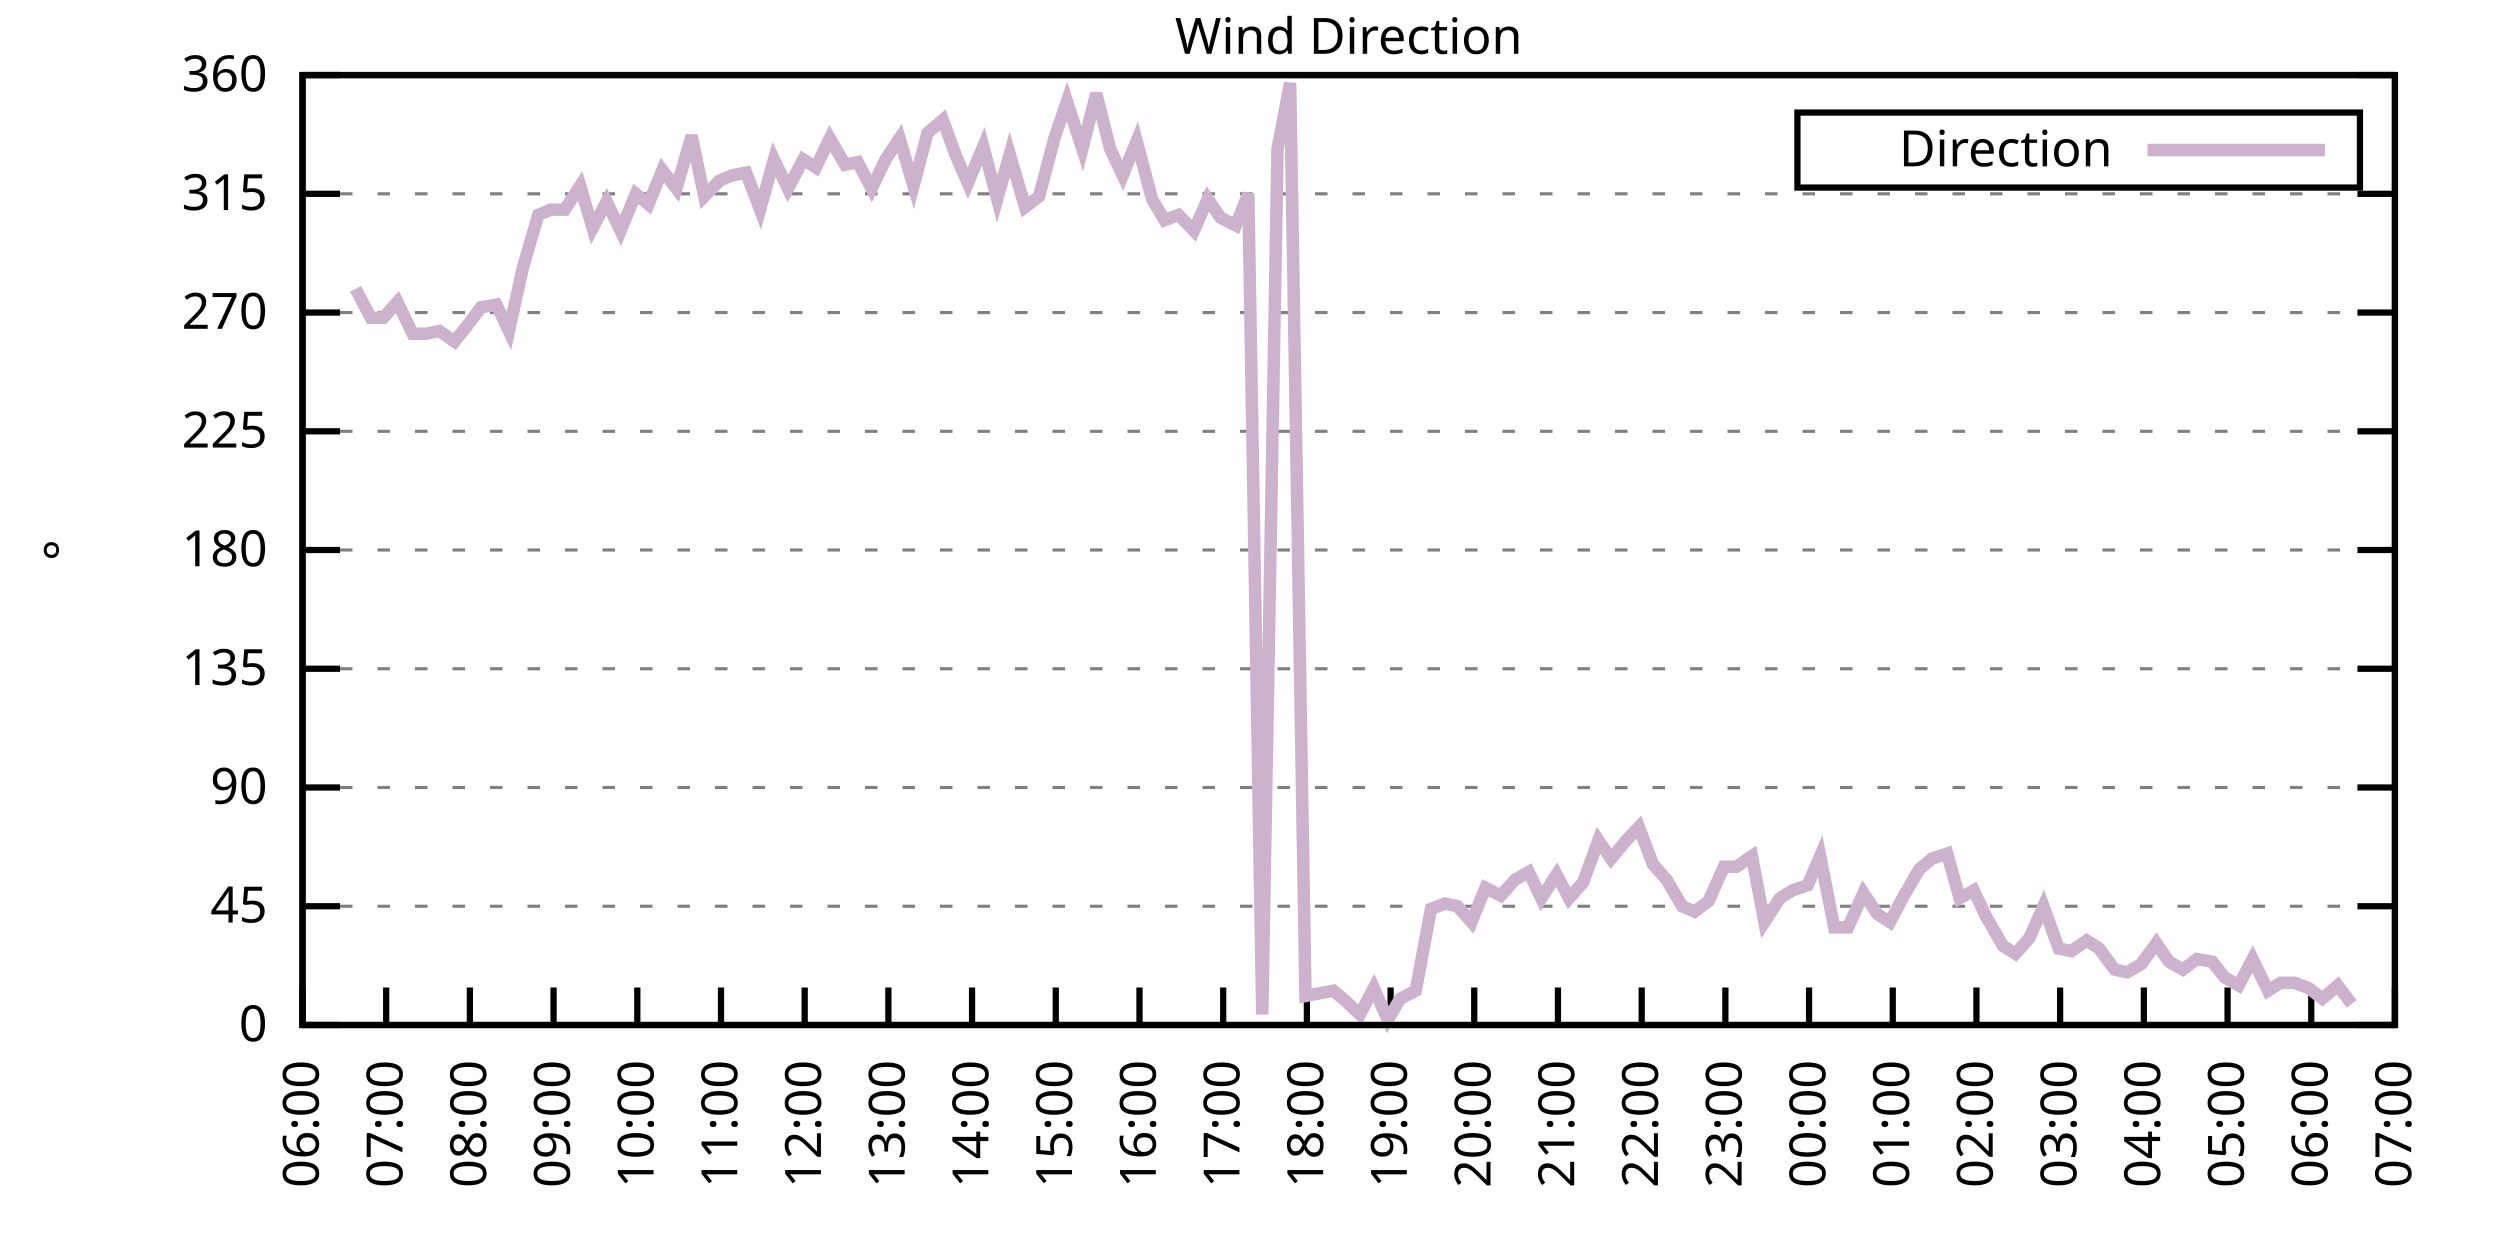
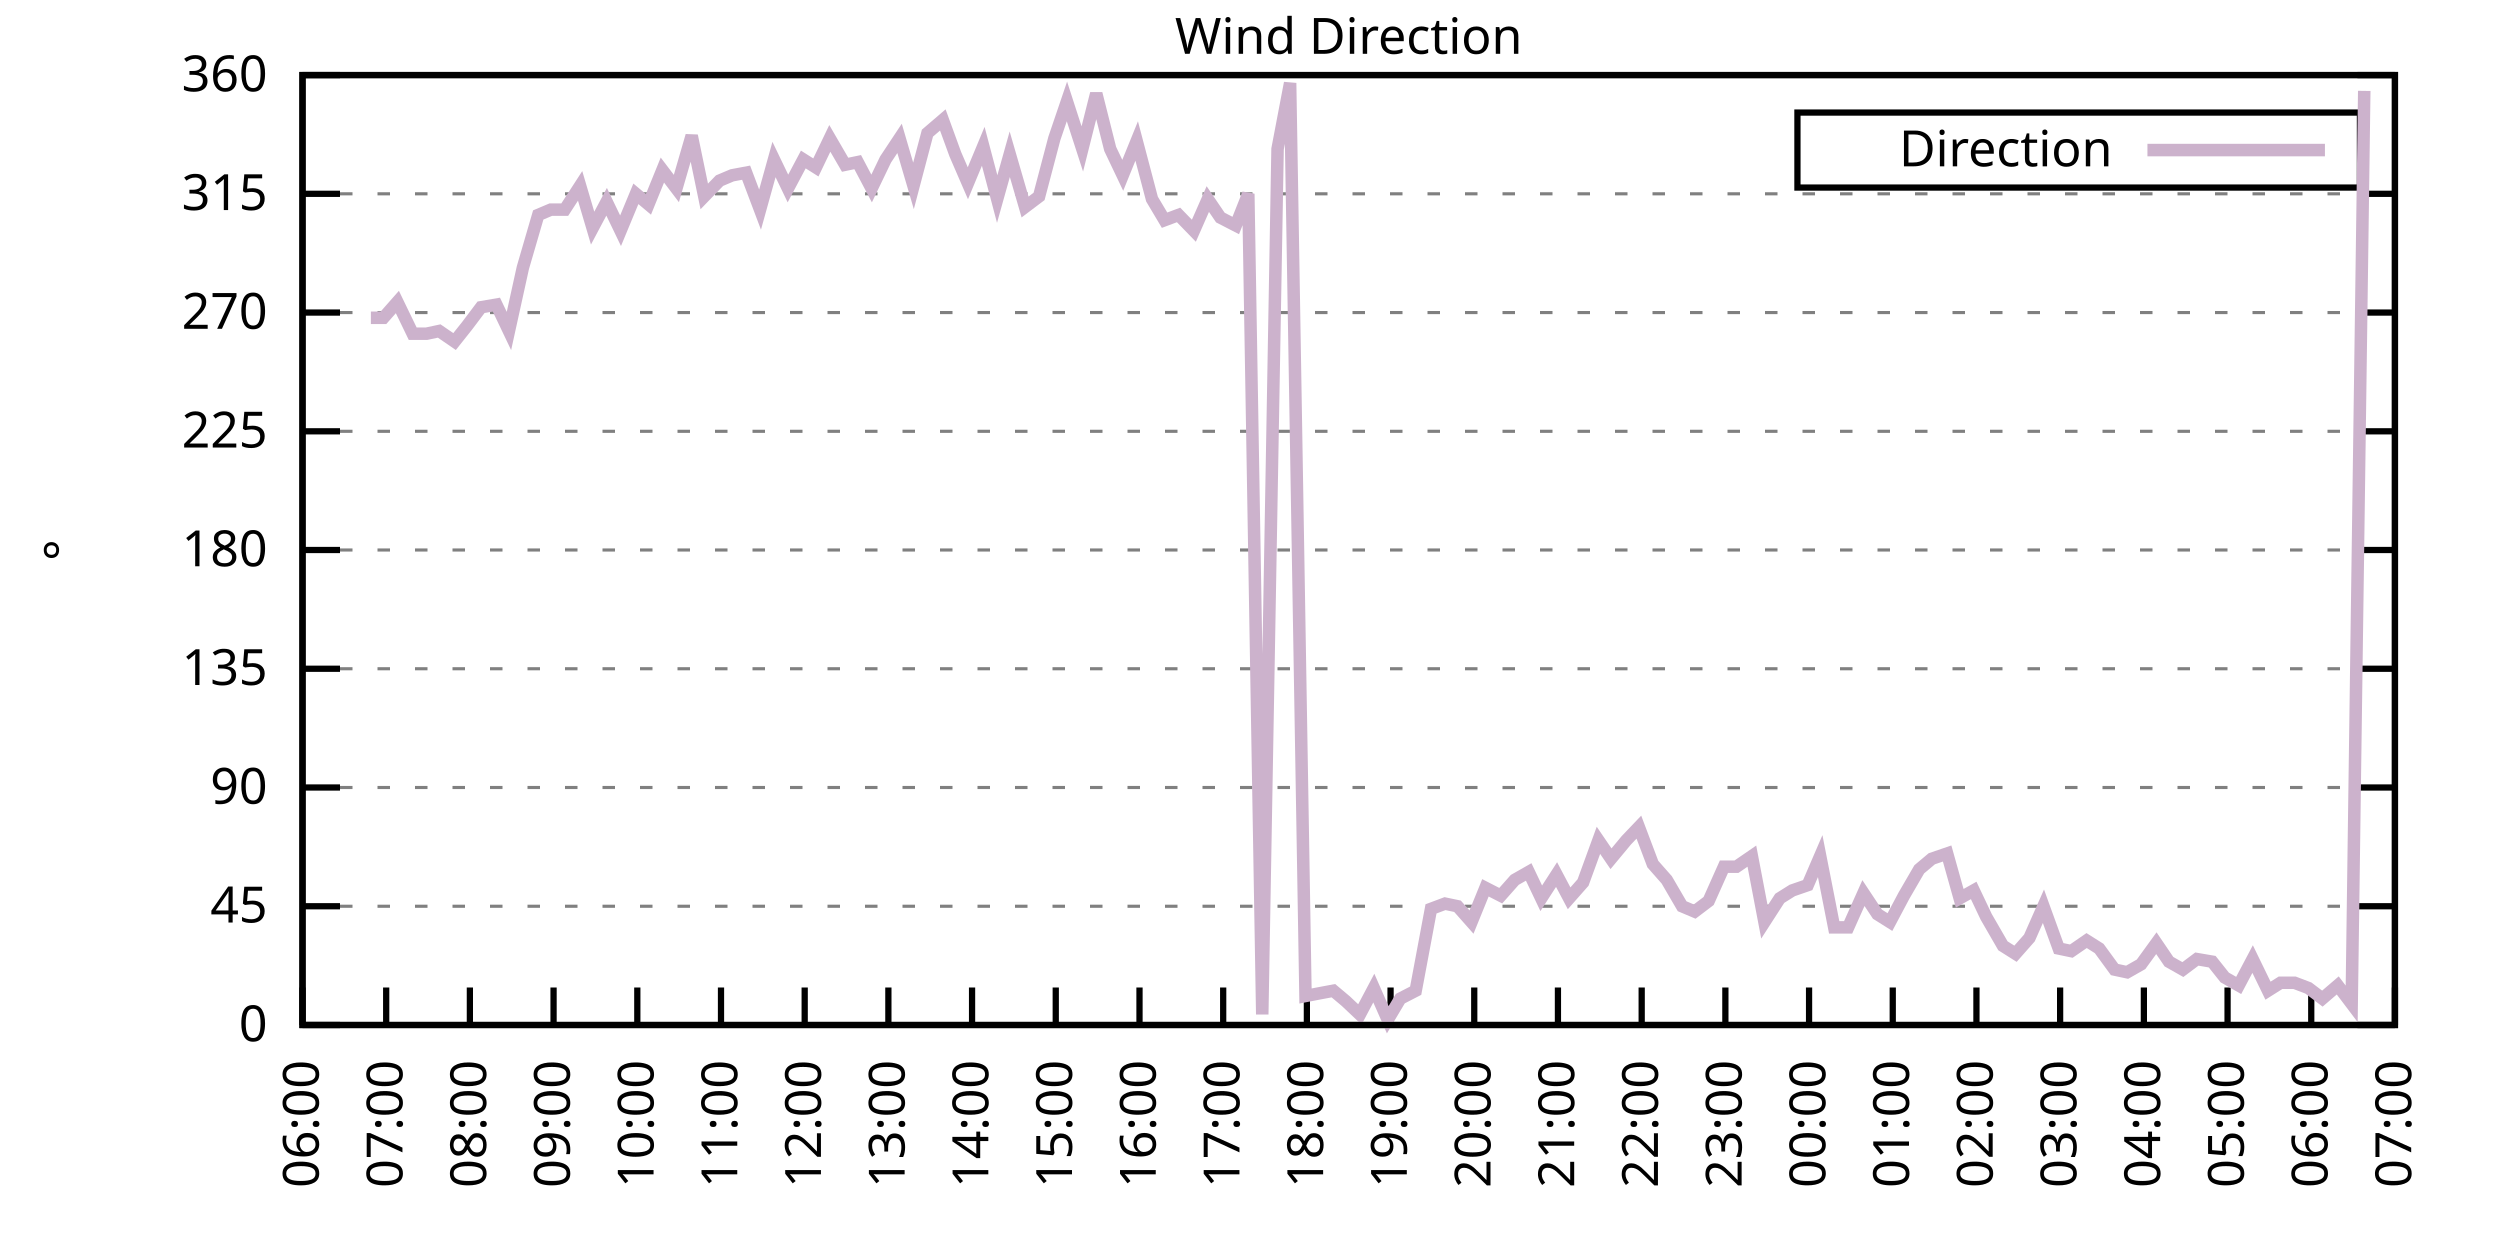
<svg xmlns="http://www.w3.org/2000/svg" xmlns:xlink="http://www.w3.org/1999/xlink" width="400" height="200" viewBox="0 0 400 200">
  <g id="gnuplot_canvas">
    <rect x="0" y="0" width="400" height="200" fill="none" />
    <defs>
      <circle id="gpDot" r="0.5" stroke-width="0.5" stroke="currentColor" />
      <path id="gpPt0" stroke-width="0.333" stroke="currentColor" d="M-1,0 h2 M0,-1 v2" />
      <path id="gpPt1" stroke-width="0.333" stroke="currentColor" d="M-1,-1 L1,1 M1,-1 L-1,1" />
      <path id="gpPt2" stroke-width="0.333" stroke="currentColor" d="M-1,0 L1,0 M0,-1 L0,1 M-1,-1 L1,1 M-1,1 L1,-1" />
      <rect id="gpPt3" stroke-width="0.333" stroke="currentColor" x="-1" y="-1" width="2" height="2" />
      <rect id="gpPt4" stroke-width="0.333" stroke="currentColor" fill="currentColor" x="-1" y="-1" width="2" height="2" />
      <circle id="gpPt5" stroke-width="0.333" stroke="currentColor" cx="0" cy="0" r="1" />
      <use xlink:href="#gpPt5" id="gpPt6" fill="currentColor" stroke="none" />
      <path id="gpPt7" stroke-width="0.333" stroke="currentColor" d="M0,-1.33 L-1.33,0.67 L1.33,0.67 z" />
      <use xlink:href="#gpPt7" id="gpPt8" fill="currentColor" stroke="none" />
      <use xlink:href="#gpPt7" id="gpPt9" stroke="currentColor" transform="rotate(180)" />
      <use xlink:href="#gpPt9" id="gpPt10" fill="currentColor" stroke="none" />
      <use xlink:href="#gpPt3" id="gpPt11" stroke="currentColor" transform="rotate(45)" />
      <use xlink:href="#gpPt11" id="gpPt12" fill="currentColor" stroke="none" />
      <path id="gpPt13" stroke-width="0.333" stroke="currentColor" d="M0,1.330 L1.265,0.411 L0.782,-1.067 L-0.782,-1.076 L-1.265,0.411 z" />
      <use xlink:href="#gpPt13" id="gpPt14" fill="currentColor" stroke="none" />
      <filter id="textbox" filterUnits="objectBoundingBox" x="0" y="0" height="1" width="1">
        <feFlood flood-color="white" flood-opacity="1" result="bgnd" />
        <feComposite in="SourceGraphic" in2="bgnd" operator="atop" />
      </filter>
      <filter id="greybox" filterUnits="objectBoundingBox" x="0" y="0" height="1" width="1">
        <feFlood flood-color="lightgrey" flood-opacity="1" result="grey" />
        <feComposite in="SourceGraphic" in2="grey" operator="atop" />
      </filter>
    </defs>
    <g fill="none" color="white" stroke="currentColor" stroke-width="1.00" stroke-linecap="butt" stroke-linejoin="miter">
</g>
    <g fill="none" color="black" stroke="currentColor" stroke-width="1.00" stroke-linecap="butt" stroke-linejoin="miter">
      <g stroke="none" shape-rendering="crispEdges">
        <polygon fill="rgb(255, 255, 255)" points="48.40,164.00 383.18,164.00 383.18,12.02 48.40,12.02 " />
      </g>
    </g>
    <g fill="none" color="black" stroke="currentColor" stroke-width="1.00" stroke-linecap="butt" stroke-linejoin="miter">
</g>
    <g fill="none" color="black" stroke="black" stroke-width="0.50" stroke-linecap="butt" stroke-linejoin="miter">
</g>
    <g fill="none" color="gray" stroke="currentColor" stroke-width="0.50" stroke-linecap="butt" stroke-linejoin="miter">
      <path stroke="gray" stroke-dasharray="2,4" class="gridline" d="M48.40,164.00 L383.19,164.00  " />
    </g>
    <g fill="none" color="gray" stroke="gray" stroke-width="1.00" stroke-linecap="butt" stroke-linejoin="miter">
</g>
    <g fill="none" color="black" stroke="currentColor" stroke-width="1.00" stroke-linecap="butt" stroke-linejoin="miter">
      <path stroke="black" d="M48.40,164.00 L54.40,164.00 M383.19,164.00 L377.19,164.00  " />
      <g transform="translate(42.80,166.60)" stroke="none" fill="black" font-family="Sans" font-size="8.00" text-anchor="end">
        <text>
          <tspan font-family="Sans"> 0</tspan>
        </text>
      </g>
    </g>
    <g fill="none" color="black" stroke="currentColor" stroke-width="1.00" stroke-linecap="butt" stroke-linejoin="miter">
</g>
    <g fill="none" color="black" stroke="black" stroke-width="0.50" stroke-linecap="butt" stroke-linejoin="miter">
</g>
    <g fill="none" color="gray" stroke="currentColor" stroke-width="0.50" stroke-linecap="butt" stroke-linejoin="miter">
      <path stroke="gray" stroke-dasharray="2,4" class="gridline" d="M48.40,145.00 L383.19,145.00  " />
    </g>
    <g fill="none" color="gray" stroke="gray" stroke-width="1.00" stroke-linecap="butt" stroke-linejoin="miter">
</g>
    <g fill="none" color="black" stroke="currentColor" stroke-width="1.00" stroke-linecap="butt" stroke-linejoin="miter">
      <path stroke="black" d="M48.40,145.00 L54.40,145.00 M383.19,145.00 L377.19,145.00  " />
      <g transform="translate(42.80,147.60)" stroke="none" fill="black" font-family="Sans" font-size="8.00" text-anchor="end">
        <text>
          <tspan font-family="Sans"> 45</tspan>
        </text>
      </g>
    </g>
    <g fill="none" color="black" stroke="currentColor" stroke-width="1.00" stroke-linecap="butt" stroke-linejoin="miter">
</g>
    <g fill="none" color="black" stroke="black" stroke-width="0.50" stroke-linecap="butt" stroke-linejoin="miter">
</g>
    <g fill="none" color="gray" stroke="currentColor" stroke-width="0.50" stroke-linecap="butt" stroke-linejoin="miter">
      <path stroke="gray" stroke-dasharray="2,4" class="gridline" d="M48.40,126.00 L383.19,126.00  " />
    </g>
    <g fill="none" color="gray" stroke="gray" stroke-width="1.00" stroke-linecap="butt" stroke-linejoin="miter">
</g>
    <g fill="none" color="black" stroke="currentColor" stroke-width="1.00" stroke-linecap="butt" stroke-linejoin="miter">
      <path stroke="black" d="M48.40,126.00 L54.40,126.00 M383.19,126.00 L377.19,126.00  " />
      <g transform="translate(42.80,128.60)" stroke="none" fill="black" font-family="Sans" font-size="8.00" text-anchor="end">
        <text>
          <tspan font-family="Sans"> 90</tspan>
        </text>
      </g>
    </g>
    <g fill="none" color="black" stroke="currentColor" stroke-width="1.00" stroke-linecap="butt" stroke-linejoin="miter">
</g>
    <g fill="none" color="black" stroke="black" stroke-width="0.50" stroke-linecap="butt" stroke-linejoin="miter">
</g>
    <g fill="none" color="gray" stroke="currentColor" stroke-width="0.50" stroke-linecap="butt" stroke-linejoin="miter">
      <path stroke="gray" stroke-dasharray="2,4" class="gridline" d="M48.40,107.00 L383.19,107.00  " />
    </g>
    <g fill="none" color="gray" stroke="gray" stroke-width="1.00" stroke-linecap="butt" stroke-linejoin="miter">
</g>
    <g fill="none" color="black" stroke="currentColor" stroke-width="1.00" stroke-linecap="butt" stroke-linejoin="miter">
      <path stroke="black" d="M48.40,107.00 L54.40,107.00 M383.19,107.00 L377.19,107.00  " />
      <g transform="translate(42.80,109.60)" stroke="none" fill="black" font-family="Sans" font-size="8.00" text-anchor="end">
        <text>
          <tspan font-family="Sans"> 135</tspan>
        </text>
      </g>
    </g>
    <g fill="none" color="black" stroke="currentColor" stroke-width="1.00" stroke-linecap="butt" stroke-linejoin="miter">
</g>
    <g fill="none" color="black" stroke="black" stroke-width="0.50" stroke-linecap="butt" stroke-linejoin="miter">
</g>
    <g fill="none" color="gray" stroke="currentColor" stroke-width="0.50" stroke-linecap="butt" stroke-linejoin="miter">
      <path stroke="gray" stroke-dasharray="2,4" class="gridline" d="M48.40,88.00 L383.19,88.00  " />
    </g>
    <g fill="none" color="gray" stroke="gray" stroke-width="1.00" stroke-linecap="butt" stroke-linejoin="miter">
</g>
    <g fill="none" color="black" stroke="currentColor" stroke-width="1.00" stroke-linecap="butt" stroke-linejoin="miter">
      <path stroke="black" d="M48.40,88.00 L54.40,88.00 M383.19,88.00 L377.19,88.00  " />
      <g transform="translate(42.80,90.60)" stroke="none" fill="black" font-family="Sans" font-size="8.00" text-anchor="end">
        <text>
          <tspan font-family="Sans"> 180</tspan>
        </text>
      </g>
    </g>
    <g fill="none" color="black" stroke="currentColor" stroke-width="1.00" stroke-linecap="butt" stroke-linejoin="miter">
</g>
    <g fill="none" color="black" stroke="black" stroke-width="0.50" stroke-linecap="butt" stroke-linejoin="miter">
</g>
    <g fill="none" color="gray" stroke="currentColor" stroke-width="0.50" stroke-linecap="butt" stroke-linejoin="miter">
      <path stroke="gray" stroke-dasharray="2,4" class="gridline" d="M48.40,69.01 L383.19,69.01  " />
    </g>
    <g fill="none" color="gray" stroke="gray" stroke-width="1.00" stroke-linecap="butt" stroke-linejoin="miter">
</g>
    <g fill="none" color="black" stroke="currentColor" stroke-width="1.00" stroke-linecap="butt" stroke-linejoin="miter">
      <path stroke="black" d="M48.40,69.01 L54.40,69.01 M383.19,69.01 L377.19,69.01  " />
      <g transform="translate(42.80,71.61)" stroke="none" fill="black" font-family="Sans" font-size="8.00" text-anchor="end">
        <text>
          <tspan font-family="Sans"> 225</tspan>
        </text>
      </g>
    </g>
    <g fill="none" color="black" stroke="currentColor" stroke-width="1.00" stroke-linecap="butt" stroke-linejoin="miter">
</g>
    <g fill="none" color="black" stroke="black" stroke-width="0.50" stroke-linecap="butt" stroke-linejoin="miter">
</g>
    <g fill="none" color="gray" stroke="currentColor" stroke-width="0.50" stroke-linecap="butt" stroke-linejoin="miter">
      <path stroke="gray" stroke-dasharray="2,4" class="gridline" d="M48.40,50.01 L383.19,50.01  " />
    </g>
    <g fill="none" color="gray" stroke="gray" stroke-width="1.00" stroke-linecap="butt" stroke-linejoin="miter">
</g>
    <g fill="none" color="black" stroke="currentColor" stroke-width="1.00" stroke-linecap="butt" stroke-linejoin="miter">
      <path stroke="black" d="M48.40,50.01 L54.40,50.01 M383.19,50.01 L377.19,50.01  " />
      <g transform="translate(42.80,52.61)" stroke="none" fill="black" font-family="Sans" font-size="8.00" text-anchor="end">
        <text>
          <tspan font-family="Sans"> 270</tspan>
        </text>
      </g>
    </g>
    <g fill="none" color="black" stroke="currentColor" stroke-width="1.00" stroke-linecap="butt" stroke-linejoin="miter">
</g>
    <g fill="none" color="black" stroke="black" stroke-width="0.50" stroke-linecap="butt" stroke-linejoin="miter">
</g>
    <g fill="none" color="gray" stroke="currentColor" stroke-width="0.50" stroke-linecap="butt" stroke-linejoin="miter">
      <path stroke="gray" stroke-dasharray="2,4" class="gridline" d="M48.40,31.01 L383.19,31.01  " />
    </g>
    <g fill="none" color="gray" stroke="gray" stroke-width="1.00" stroke-linecap="butt" stroke-linejoin="miter">
</g>
    <g fill="none" color="black" stroke="currentColor" stroke-width="1.00" stroke-linecap="butt" stroke-linejoin="miter">
      <path stroke="black" d="M48.40,31.01 L54.40,31.01 M383.19,31.01 L377.19,31.01  " />
      <g transform="translate(42.80,33.61)" stroke="none" fill="black" font-family="Sans" font-size="8.00" text-anchor="end">
        <text>
          <tspan font-family="Sans"> 315</tspan>
        </text>
      </g>
    </g>
    <g fill="none" color="black" stroke="currentColor" stroke-width="1.00" stroke-linecap="butt" stroke-linejoin="miter">
</g>
    <g fill="none" color="black" stroke="black" stroke-width="0.50" stroke-linecap="butt" stroke-linejoin="miter">
</g>
    <g fill="none" color="gray" stroke="currentColor" stroke-width="0.50" stroke-linecap="butt" stroke-linejoin="miter">
      <path stroke="gray" stroke-dasharray="2,4" class="gridline" d="M48.40,12.01 L383.19,12.01  " />
    </g>
    <g fill="none" color="gray" stroke="gray" stroke-width="1.00" stroke-linecap="butt" stroke-linejoin="miter">
</g>
    <g fill="none" color="black" stroke="currentColor" stroke-width="1.00" stroke-linecap="butt" stroke-linejoin="miter">
      <path stroke="black" d="M48.40,12.01 L54.40,12.01 M383.19,12.01 L377.19,12.01  " />
      <g transform="translate(42.80,14.61)" stroke="none" fill="black" font-family="Sans" font-size="8.00" text-anchor="end">
        <text>
          <tspan font-family="Sans"> 360</tspan>
        </text>
      </g>
    </g>
    <g fill="none" color="black" stroke="currentColor" stroke-width="1.00" stroke-linecap="butt" stroke-linejoin="miter">
      <path stroke="black" d="M48.40,164.00 L48.40,158.00  " />
      <g transform="translate(51.00,169.60) rotate(270.00)" stroke="none" fill="black" font-family="Sans" font-size="8.00" text-anchor="end">
        <text>
          <tspan font-family="Sans">06:00</tspan>
        </text>
      </g>
    </g>
    <g fill="none" color="black" stroke="currentColor" stroke-width="1.00" stroke-linecap="butt" stroke-linejoin="miter">
      <path stroke="black" d="M61.79,164.00 L61.79,158.00  " />
      <g transform="translate(64.39,169.60) rotate(270.00)" stroke="none" fill="black" font-family="Sans" font-size="8.00" text-anchor="end">
        <text>
          <tspan font-family="Sans">07:00</tspan>
        </text>
      </g>
    </g>
    <g fill="none" color="black" stroke="currentColor" stroke-width="1.00" stroke-linecap="butt" stroke-linejoin="miter">
      <path stroke="black" d="M75.18,164.00 L75.18,158.00  " />
      <g transform="translate(77.78,169.60) rotate(270.00)" stroke="none" fill="black" font-family="Sans" font-size="8.00" text-anchor="end">
        <text>
          <tspan font-family="Sans">08:00</tspan>
        </text>
      </g>
    </g>
    <g fill="none" color="black" stroke="currentColor" stroke-width="1.00" stroke-linecap="butt" stroke-linejoin="miter">
      <path stroke="black" d="M88.57,164.00 L88.57,158.00  " />
      <g transform="translate(91.17,169.60) rotate(270.00)" stroke="none" fill="black" font-family="Sans" font-size="8.00" text-anchor="end">
        <text>
          <tspan font-family="Sans">09:00</tspan>
        </text>
      </g>
    </g>
    <g fill="none" color="black" stroke="currentColor" stroke-width="1.00" stroke-linecap="butt" stroke-linejoin="miter">
      <path stroke="black" d="M101.97,164.00 L101.97,158.00  " />
      <g transform="translate(104.57,169.60) rotate(270.00)" stroke="none" fill="black" font-family="Sans" font-size="8.00" text-anchor="end">
        <text>
          <tspan font-family="Sans">10:00</tspan>
        </text>
      </g>
    </g>
    <g fill="none" color="black" stroke="currentColor" stroke-width="1.00" stroke-linecap="butt" stroke-linejoin="miter">
      <path stroke="black" d="M115.36,164.00 L115.36,158.00  " />
      <g transform="translate(117.96,169.60) rotate(270.00)" stroke="none" fill="black" font-family="Sans" font-size="8.00" text-anchor="end">
        <text>
          <tspan font-family="Sans">11:00</tspan>
        </text>
      </g>
    </g>
    <g fill="none" color="black" stroke="currentColor" stroke-width="1.00" stroke-linecap="butt" stroke-linejoin="miter">
      <path stroke="black" d="M128.75,164.00 L128.75,158.00  " />
      <g transform="translate(131.35,169.60) rotate(270.00)" stroke="none" fill="black" font-family="Sans" font-size="8.00" text-anchor="end">
        <text>
          <tspan font-family="Sans">12:00</tspan>
        </text>
      </g>
    </g>
    <g fill="none" color="black" stroke="currentColor" stroke-width="1.00" stroke-linecap="butt" stroke-linejoin="miter">
      <path stroke="black" d="M142.14,164.00 L142.14,158.00  " />
      <g transform="translate(144.74,169.60) rotate(270.00)" stroke="none" fill="black" font-family="Sans" font-size="8.00" text-anchor="end">
        <text>
          <tspan font-family="Sans">13:00</tspan>
        </text>
      </g>
    </g>
    <g fill="none" color="black" stroke="currentColor" stroke-width="1.00" stroke-linecap="butt" stroke-linejoin="miter">
      <path stroke="black" d="M155.53,164.00 L155.53,158.00  " />
      <g transform="translate(158.13,169.60) rotate(270.00)" stroke="none" fill="black" font-family="Sans" font-size="8.00" text-anchor="end">
        <text>
          <tspan font-family="Sans">14:00</tspan>
        </text>
      </g>
    </g>
    <g fill="none" color="black" stroke="currentColor" stroke-width="1.00" stroke-linecap="butt" stroke-linejoin="miter">
      <path stroke="black" d="M168.92,164.00 L168.92,158.00  " />
      <g transform="translate(171.52,169.60) rotate(270.00)" stroke="none" fill="black" font-family="Sans" font-size="8.00" text-anchor="end">
        <text>
          <tspan font-family="Sans">15:00</tspan>
        </text>
      </g>
    </g>
    <g fill="none" color="black" stroke="currentColor" stroke-width="1.00" stroke-linecap="butt" stroke-linejoin="miter">
      <path stroke="black" d="M182.32,164.00 L182.32,158.00  " />
      <g transform="translate(184.92,169.60) rotate(270.00)" stroke="none" fill="black" font-family="Sans" font-size="8.00" text-anchor="end">
        <text>
          <tspan font-family="Sans">16:00</tspan>
        </text>
      </g>
    </g>
    <g fill="none" color="black" stroke="currentColor" stroke-width="1.00" stroke-linecap="butt" stroke-linejoin="miter">
      <path stroke="black" d="M195.71,164.00 L195.71,158.00  " />
      <g transform="translate(198.31,169.60) rotate(270.00)" stroke="none" fill="black" font-family="Sans" font-size="8.00" text-anchor="end">
        <text>
          <tspan font-family="Sans">17:00</tspan>
        </text>
      </g>
    </g>
    <g fill="none" color="black" stroke="currentColor" stroke-width="1.00" stroke-linecap="butt" stroke-linejoin="miter">
      <path stroke="black" d="M209.10,164.00 L209.10,158.00  " />
      <g transform="translate(211.70,169.60) rotate(270.00)" stroke="none" fill="black" font-family="Sans" font-size="8.00" text-anchor="end">
        <text>
          <tspan font-family="Sans">18:00</tspan>
        </text>
      </g>
    </g>
    <g fill="none" color="black" stroke="currentColor" stroke-width="1.00" stroke-linecap="butt" stroke-linejoin="miter">
      <path stroke="black" d="M222.49,164.00 L222.49,158.00  " />
      <g transform="translate(225.09,169.60) rotate(270.00)" stroke="none" fill="black" font-family="Sans" font-size="8.00" text-anchor="end">
        <text>
          <tspan font-family="Sans">19:00</tspan>
        </text>
      </g>
    </g>
    <g fill="none" color="black" stroke="currentColor" stroke-width="1.00" stroke-linecap="butt" stroke-linejoin="miter">
      <path stroke="black" d="M235.88,164.00 L235.88,158.00  " />
      <g transform="translate(238.48,169.60) rotate(270.00)" stroke="none" fill="black" font-family="Sans" font-size="8.00" text-anchor="end">
        <text>
          <tspan font-family="Sans">20:00</tspan>
        </text>
      </g>
    </g>
    <g fill="none" color="black" stroke="currentColor" stroke-width="1.00" stroke-linecap="butt" stroke-linejoin="miter">
      <path stroke="black" d="M249.27,164.00 L249.27,158.00  " />
      <g transform="translate(251.87,169.60) rotate(270.00)" stroke="none" fill="black" font-family="Sans" font-size="8.00" text-anchor="end">
        <text>
          <tspan font-family="Sans">21:00</tspan>
        </text>
      </g>
    </g>
    <g fill="none" color="black" stroke="currentColor" stroke-width="1.00" stroke-linecap="butt" stroke-linejoin="miter">
      <path stroke="black" d="M262.67,164.00 L262.67,158.00  " />
      <g transform="translate(265.27,169.60) rotate(270.00)" stroke="none" fill="black" font-family="Sans" font-size="8.00" text-anchor="end">
        <text>
          <tspan font-family="Sans">22:00</tspan>
        </text>
      </g>
    </g>
    <g fill="none" color="black" stroke="currentColor" stroke-width="1.00" stroke-linecap="butt" stroke-linejoin="miter">
      <path stroke="black" d="M276.06,164.00 L276.06,158.00  " />
      <g transform="translate(278.66,169.60) rotate(270.00)" stroke="none" fill="black" font-family="Sans" font-size="8.00" text-anchor="end">
        <text>
          <tspan font-family="Sans">23:00</tspan>
        </text>
      </g>
    </g>
    <g fill="none" color="black" stroke="currentColor" stroke-width="1.00" stroke-linecap="butt" stroke-linejoin="miter">
      <path stroke="black" d="M289.45,164.00 L289.45,158.00  " />
      <g transform="translate(292.05,169.60) rotate(270.00)" stroke="none" fill="black" font-family="Sans" font-size="8.00" text-anchor="end">
        <text>
          <tspan font-family="Sans">00:00</tspan>
        </text>
      </g>
    </g>
    <g fill="none" color="black" stroke="currentColor" stroke-width="1.00" stroke-linecap="butt" stroke-linejoin="miter">
      <path stroke="black" d="M302.84,164.00 L302.84,158.00  " />
      <g transform="translate(305.44,169.60) rotate(270.00)" stroke="none" fill="black" font-family="Sans" font-size="8.00" text-anchor="end">
        <text>
          <tspan font-family="Sans">01:00</tspan>
        </text>
      </g>
    </g>
    <g fill="none" color="black" stroke="currentColor" stroke-width="1.00" stroke-linecap="butt" stroke-linejoin="miter">
      <path stroke="black" d="M316.23,164.00 L316.23,158.00  " />
      <g transform="translate(318.83,169.60) rotate(270.00)" stroke="none" fill="black" font-family="Sans" font-size="8.00" text-anchor="end">
        <text>
          <tspan font-family="Sans">02:00</tspan>
        </text>
      </g>
    </g>
    <g fill="none" color="black" stroke="currentColor" stroke-width="1.00" stroke-linecap="butt" stroke-linejoin="miter">
      <path stroke="black" d="M329.62,164.00 L329.62,158.00  " />
      <g transform="translate(332.22,169.60) rotate(270.00)" stroke="none" fill="black" font-family="Sans" font-size="8.00" text-anchor="end">
        <text>
          <tspan font-family="Sans">03:00</tspan>
        </text>
      </g>
    </g>
    <g fill="none" color="black" stroke="currentColor" stroke-width="1.00" stroke-linecap="butt" stroke-linejoin="miter">
      <path stroke="black" d="M343.02,164.00 L343.02,158.00  " />
      <g transform="translate(345.62,169.60) rotate(270.00)" stroke="none" fill="black" font-family="Sans" font-size="8.00" text-anchor="end">
        <text>
          <tspan font-family="Sans">04:00</tspan>
        </text>
      </g>
    </g>
    <g fill="none" color="black" stroke="currentColor" stroke-width="1.00" stroke-linecap="butt" stroke-linejoin="miter">
      <path stroke="black" d="M356.41,164.00 L356.41,158.00  " />
      <g transform="translate(359.01,169.60) rotate(270.00)" stroke="none" fill="black" font-family="Sans" font-size="8.00" text-anchor="end">
        <text>
          <tspan font-family="Sans">05:00</tspan>
        </text>
      </g>
    </g>
    <g fill="none" color="black" stroke="currentColor" stroke-width="1.00" stroke-linecap="butt" stroke-linejoin="miter">
      <path stroke="black" d="M369.80,164.00 L369.80,158.00  " />
      <g transform="translate(372.40,169.60) rotate(270.00)" stroke="none" fill="black" font-family="Sans" font-size="8.00" text-anchor="end">
        <text>
          <tspan font-family="Sans">06:00</tspan>
        </text>
      </g>
    </g>
    <g fill="none" color="black" stroke="currentColor" stroke-width="1.00" stroke-linecap="butt" stroke-linejoin="miter">
      <path stroke="black" d="M383.19,164.00 L383.19,158.00  " />
      <g transform="translate(385.79,169.60) rotate(270.00)" stroke="none" fill="black" font-family="Sans" font-size="8.00" text-anchor="end">
        <text>
          <tspan font-family="Sans">07:00</tspan>
        </text>
      </g>
    </g>
    <g fill="none" color="black" stroke="currentColor" stroke-width="1.00" stroke-linecap="butt" stroke-linejoin="miter">
</g>
    <g fill="none" color="black" stroke="currentColor" stroke-width="1.00" stroke-linecap="butt" stroke-linejoin="miter">
      <path stroke="black" d="M48.40,12.01 L48.40,164.00 L383.19,164.00 L383.19,12.01 L48.40,12.01 Z  " />
    </g>
    <g fill="none" color="black" stroke="currentColor" stroke-width="1.00" stroke-linecap="butt" stroke-linejoin="miter">
</g>
    <g fill="none" color="black" stroke="currentColor" stroke-width="1.00" stroke-linecap="butt" stroke-linejoin="miter">
      <path stroke="black" d="M287.59,30.01 L287.59,18.01 L377.59,18.01 L377.59,30.01 L287.59,30.01 Z  " />
    </g>
    <g id="Wind_direction_plot_1">
      <g fill="none" color="white" stroke="black" stroke-width="2.00" stroke-linecap="butt" stroke-linejoin="miter">
</g>
      <g fill="none" color="black" stroke="currentColor" stroke-width="2.00" stroke-linecap="butt" stroke-linejoin="miter">
        <g transform="translate(337.99,26.61)" stroke="none" fill="black" font-family="Sans" font-size="8.00" text-anchor="end">
          <text>
            <tspan font-family="Sans">Direction</tspan>
          </text>
        </g>
      </g>
      <g fill="none" color="black" stroke="currentColor" stroke-width="2.00" stroke-linecap="butt" stroke-linejoin="miter">
-         <path stroke="rgb(204, 178, 204)" d="M343.59,24.01 L371.99,24.01 M56.88,46.21 L59.34,50.85 L61.35,50.85 L63.58,48.32 L66.03,53.39 L68.26,53.39   L70.27,52.96 L72.73,54.65 L74.74,52.12 L76.97,49.16 L79.42,48.74 L81.43,52.96 L83.66,42.83 L86.12,34.39   L88.13,33.54 L90.36,33.54 L92.82,29.74 L94.82,36.50 L97.06,32.28 L99.29,36.92 L101.74,31.01 L103.75,32.70   L105.98,27.21 L108.22,30.16 L110.67,21.72 L112.68,31.43 L115.13,28.90 L117.14,28.05 L119.38,27.63 L121.61,33.54   L123.84,25.52 L126.07,30.16 L128.53,25.52 L130.54,26.79 L132.77,22.14 L135.22,26.36 L137.23,25.94 L139.46,30.16   L141.69,25.52 L143.93,22.14 L146.16,29.74 L148.39,21.30 L150.85,19.19 L152.85,24.68 L154.86,29.32 L157.32,23.41   L159.55,31.85 L161.56,24.68 L164.01,33.12 L166.25,31.43 L168.70,22.14 L170.71,16.23 L173.17,23.83 L175.40,14.97   L177.63,23.83 L179.64,28.05 L181.87,22.56 L184.32,31.85 L186.33,35.23 L188.57,34.39 L191.02,36.92 L193.25,31.85   L195.26,34.81 L197.72,36.08 L199.73,31.01 L201.96,162.31 L204.41,23.83 L206.42,13.28 L208.88,159.36 L211.11,158.93   L213.34,158.51 L215.35,160.20 L217.58,162.31 L219.81,158.09 L222.04,163.16 L224.05,159.78 L226.51,158.51 L228.96,145.42   L231.20,144.58 L233.20,145.00 L235.44,147.53 L237.67,142.05 L240.12,143.31 L242.36,140.78 L244.59,139.51 L246.60,143.73   L249.05,139.93 L251.06,143.73 L253.29,141.20 L255.75,134.45 L257.76,137.40 L260.21,134.45 L262.22,132.34 L264.45,138.25   L266.68,140.78 L269.14,145.00 L271.15,145.85 L273.38,144.16 L275.83,138.67 L277.84,138.67 L280.30,136.98 L282.31,147.53   L284.76,143.73 L286.77,142.47 L289.23,141.62 L291.23,136.98 L293.47,148.38 L295.70,148.38 L298.15,142.89 L300.39,146.27   L302.39,147.53 L304.63,143.31 L307.08,139.09 L309.09,137.40 L311.54,136.56 L313.55,143.73 L315.79,142.47 L317.79,146.69   L320.47,151.33 L322.48,152.60 L324.71,150.07 L326.95,145.00 L329.40,151.76 L331.41,152.18 L333.86,150.49 L335.87,151.76   L338.33,155.13 L340.34,155.56 L342.57,154.29 L345.02,150.91 L347.03,153.87 L349.26,155.13 L351.50,153.45 L353.95,153.87   L355.96,156.40 L358.19,157.67 L360.42,153.45 L362.88,158.51 L364.89,157.24 L367.12,157.24 L369.35,158.09 L371.58,159.78   L374.04,157.67 L376.27,160.62  " />
+         <path stroke="rgb(204, 178, 204)" d="M343.59,24.01 L371.99,24.01 M59.34,50.85 L61.35,50.85 L63.58,48.32 L66.03,53.39 L68.26,53.39 L70.27,52.96   L72.73,54.65 L74.74,52.12 L76.97,49.16 L79.42,48.74 L81.43,52.96 L83.66,42.83 L86.12,34.39 L88.13,33.54   L90.36,33.54 L92.82,29.74 L94.82,36.50 L97.06,32.28 L99.29,36.92 L101.74,31.01 L103.75,32.70 L105.98,27.21   L108.22,30.16 L110.67,21.72 L112.68,31.43 L115.13,28.90 L117.14,28.05 L119.38,27.63 L121.61,33.54 L123.84,25.52   L126.07,30.16 L128.53,25.52 L130.54,26.79 L132.77,22.14 L135.22,26.36 L137.23,25.94 L139.46,30.16 L141.69,25.52   L143.93,22.14 L146.16,29.74 L148.39,21.30 L150.85,19.19 L152.85,24.68 L154.86,29.32 L157.32,23.41 L159.55,31.85   L161.56,24.68 L164.01,33.12 L166.25,31.43 L168.70,22.14 L170.71,16.23 L173.17,23.83 L175.40,14.97 L177.63,23.83   L179.64,28.05 L181.87,22.56 L184.32,31.85 L186.33,35.23 L188.57,34.39 L191.02,36.92 L193.25,31.85 L195.26,34.81   L197.72,36.08 L199.73,31.01 L201.96,162.31 L204.41,23.83 L206.42,13.28 L208.88,159.36 L211.11,158.93 L213.34,158.51   L215.35,160.20 L217.58,162.31 L219.81,158.09 L222.04,163.16 L224.05,159.78 L226.51,158.51 L228.96,145.42 L231.20,144.58   L233.20,145.00 L235.44,147.53 L237.67,142.05 L240.12,143.31 L242.36,140.78 L244.59,139.51 L246.60,143.73 L249.05,139.93   L251.06,143.73 L253.29,141.20 L255.75,134.45 L257.76,137.40 L260.21,134.45 L262.22,132.34 L264.45,138.25 L266.68,140.78   L269.14,145.00 L271.15,145.85 L273.38,144.16 L275.83,138.67 L277.84,138.67 L280.30,136.98 L282.31,147.53 L284.76,143.73   L286.77,142.47 L289.23,141.62 L291.23,136.98 L293.47,148.38 L295.70,148.38 L298.15,142.89 L300.39,146.27 L302.39,147.53   L304.63,143.31 L307.08,139.09 L309.09,137.40 L311.54,136.56 L313.55,143.73 L315.79,142.47 L317.79,146.69 L320.47,151.33   L322.48,152.60 L324.71,150.07 L326.95,145.00 L329.40,151.76 L331.41,152.18 L333.86,150.49 L335.87,151.76 L338.33,155.13   L340.34,155.56 L342.57,154.29 L345.02,150.91 L347.03,153.87 L349.26,155.13 L351.50,153.45 L353.95,153.87 L355.96,156.40   L358.19,157.67 L360.42,153.45 L362.88,158.51 L364.89,157.24 L367.12,157.24 L369.35,158.09 L371.58,159.78 L374.04,157.67   L376.27,160.62 L378.28,14.54  " />
      </g>
    </g>
    <g fill="none" color="black" stroke="currentColor" stroke-width="2.00" stroke-linecap="butt" stroke-linejoin="miter">
</g>
    <g fill="none" color="black" stroke="black" stroke-width="1.00" stroke-linecap="butt" stroke-linejoin="miter">
</g>
    <g fill="none" color="black" stroke="currentColor" stroke-width="1.00" stroke-linecap="butt" stroke-linejoin="miter">
      <path stroke="black" d="M48.40,12.01 L48.40,164.00 L383.19,164.00 L383.19,12.01 L48.40,12.01 Z  " />
      <g transform="translate(12.80,88.01) rotate(270.00)" stroke="none" fill="black" font-family="Sans" font-size="8.00" text-anchor="middle">
        <text>
          <tspan font-family="Sans">°</tspan>
        </text>
      </g>
    </g>
    <g fill="none" color="black" stroke="currentColor" stroke-width="1.00" stroke-linecap="butt" stroke-linejoin="miter">
</g>
    <g fill="none" color="black" stroke="currentColor" stroke-width="1.00" stroke-linecap="butt" stroke-linejoin="miter">
      <g transform="translate(215.79,8.61)" stroke="none" fill="black" font-family="Sans" font-size="8.00" text-anchor="middle">
        <text>
          <tspan font-family="Sans">Wind Direction</tspan>
        </text>
      </g>
    </g>
    <g fill="none" color="black" stroke="currentColor" stroke-width="1.00" stroke-linecap="butt" stroke-linejoin="miter">
</g>
  </g>
</svg>
